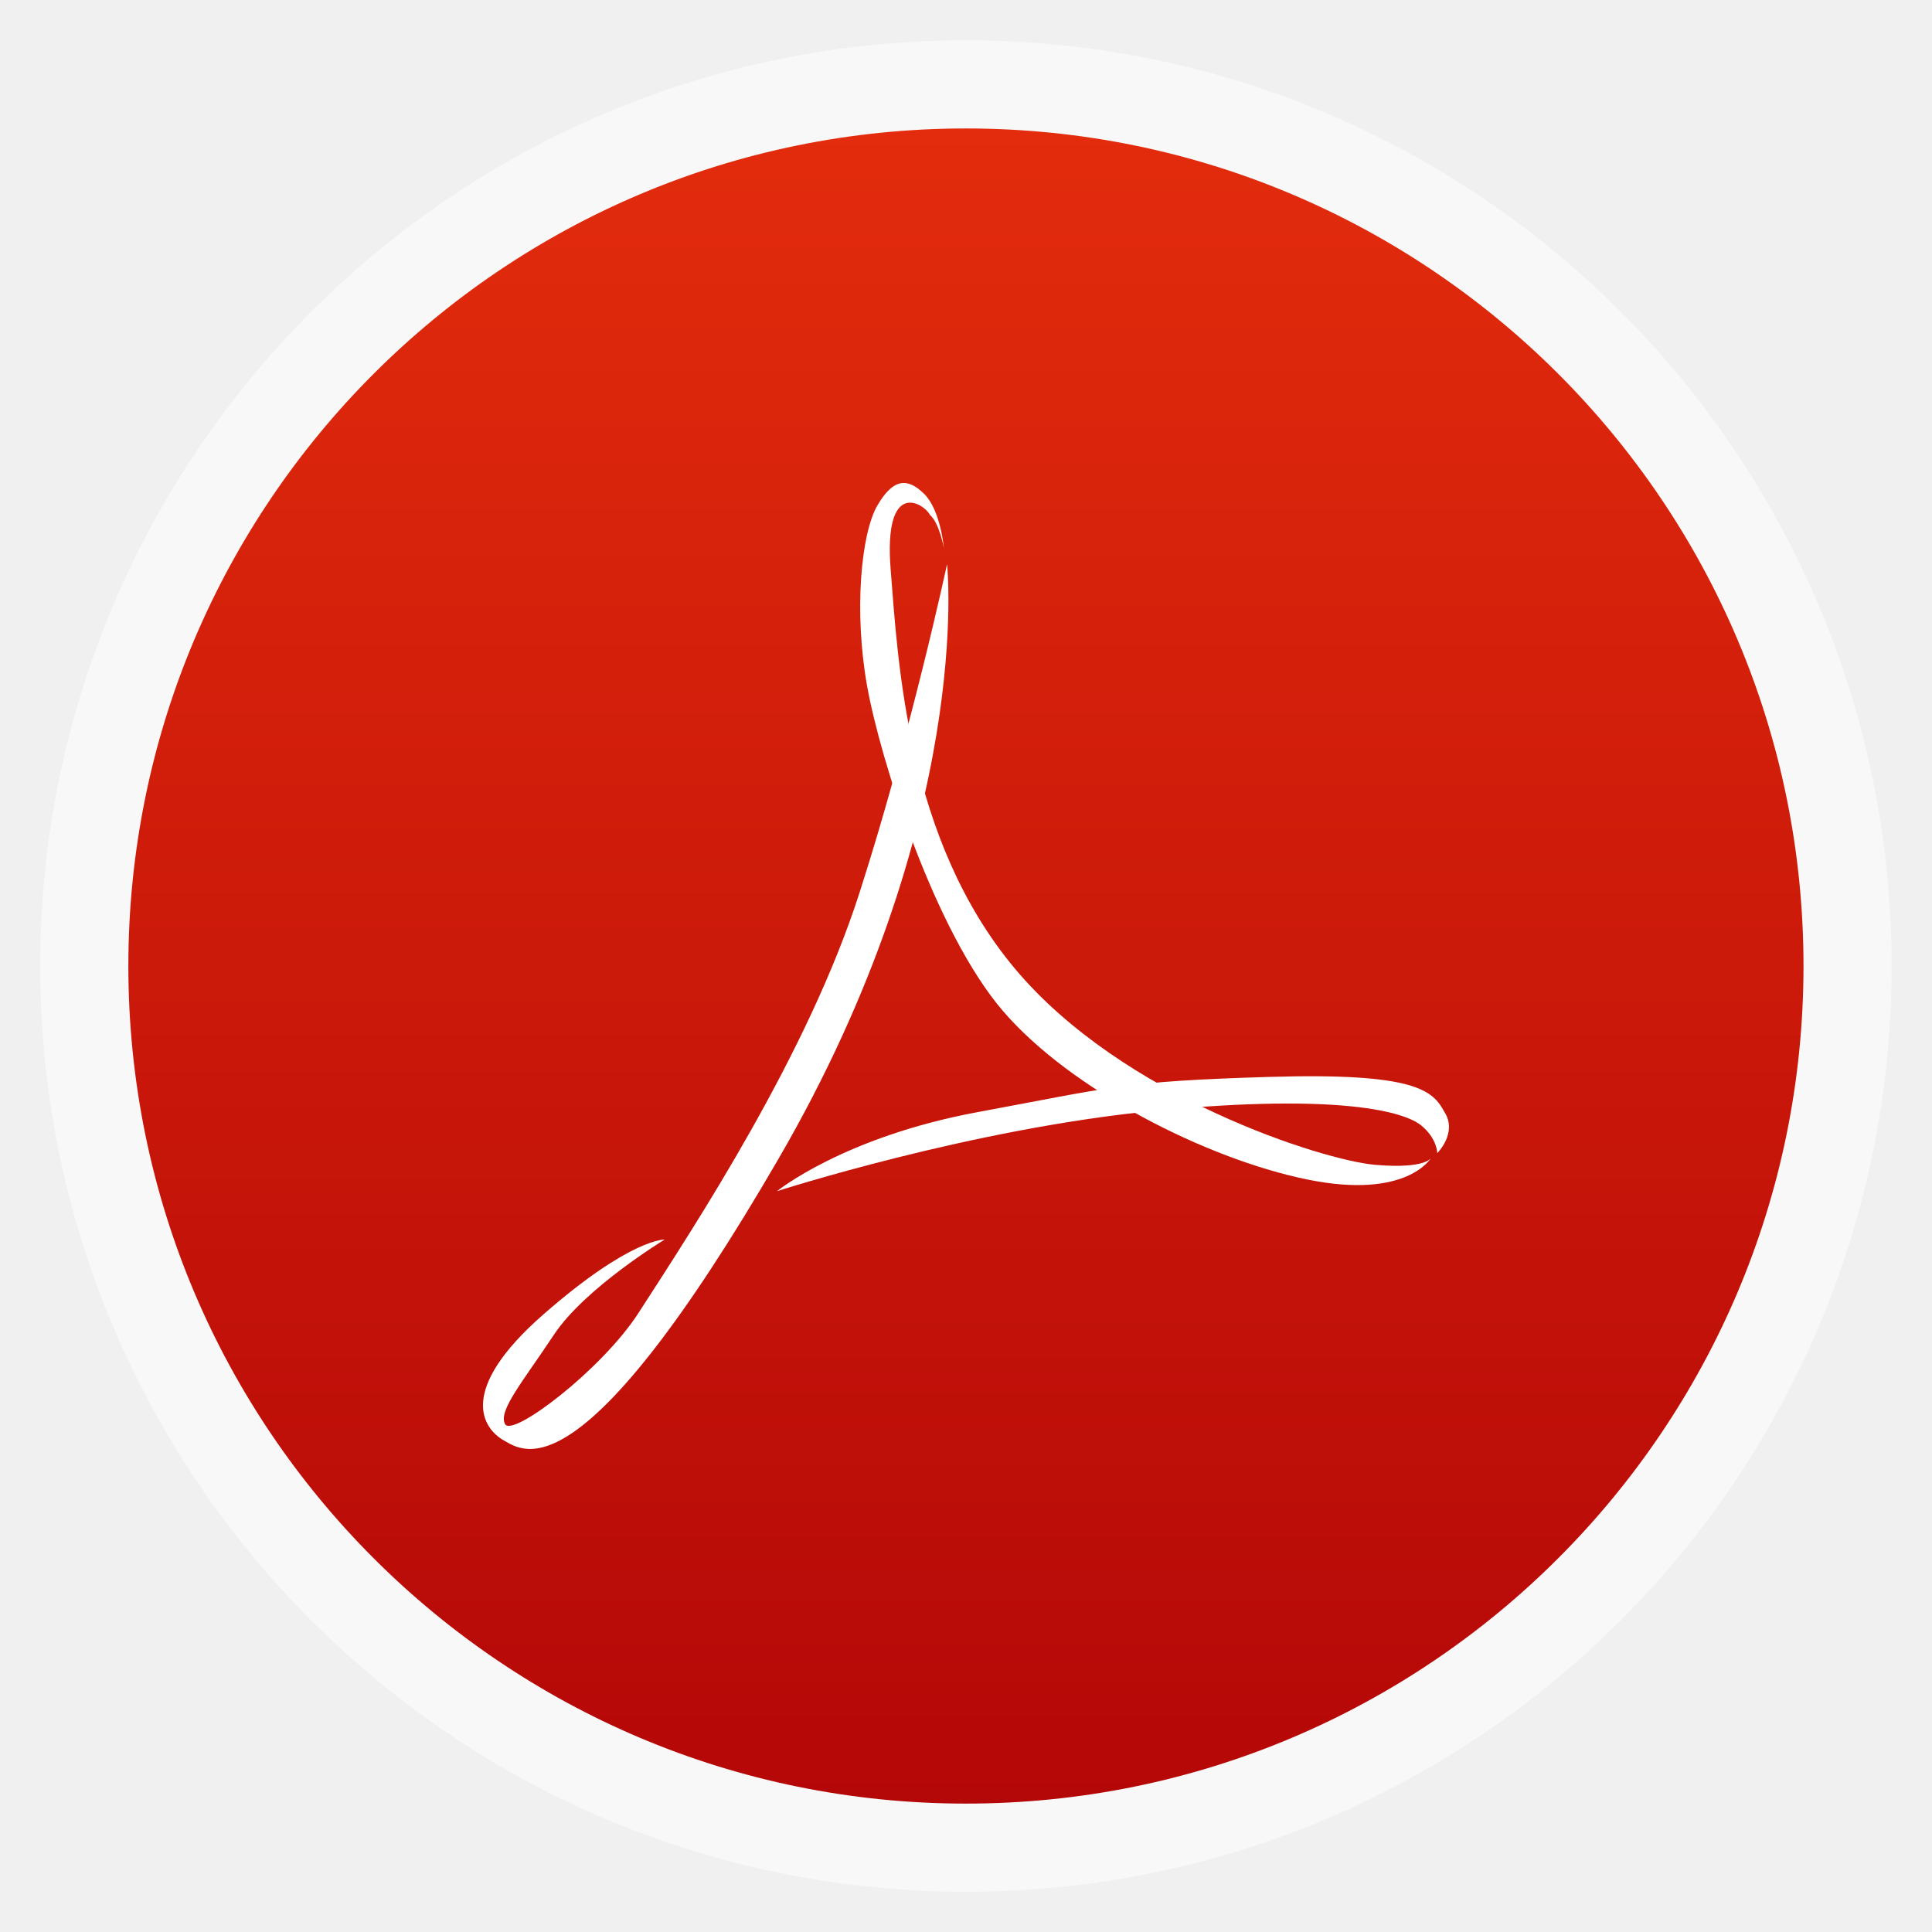
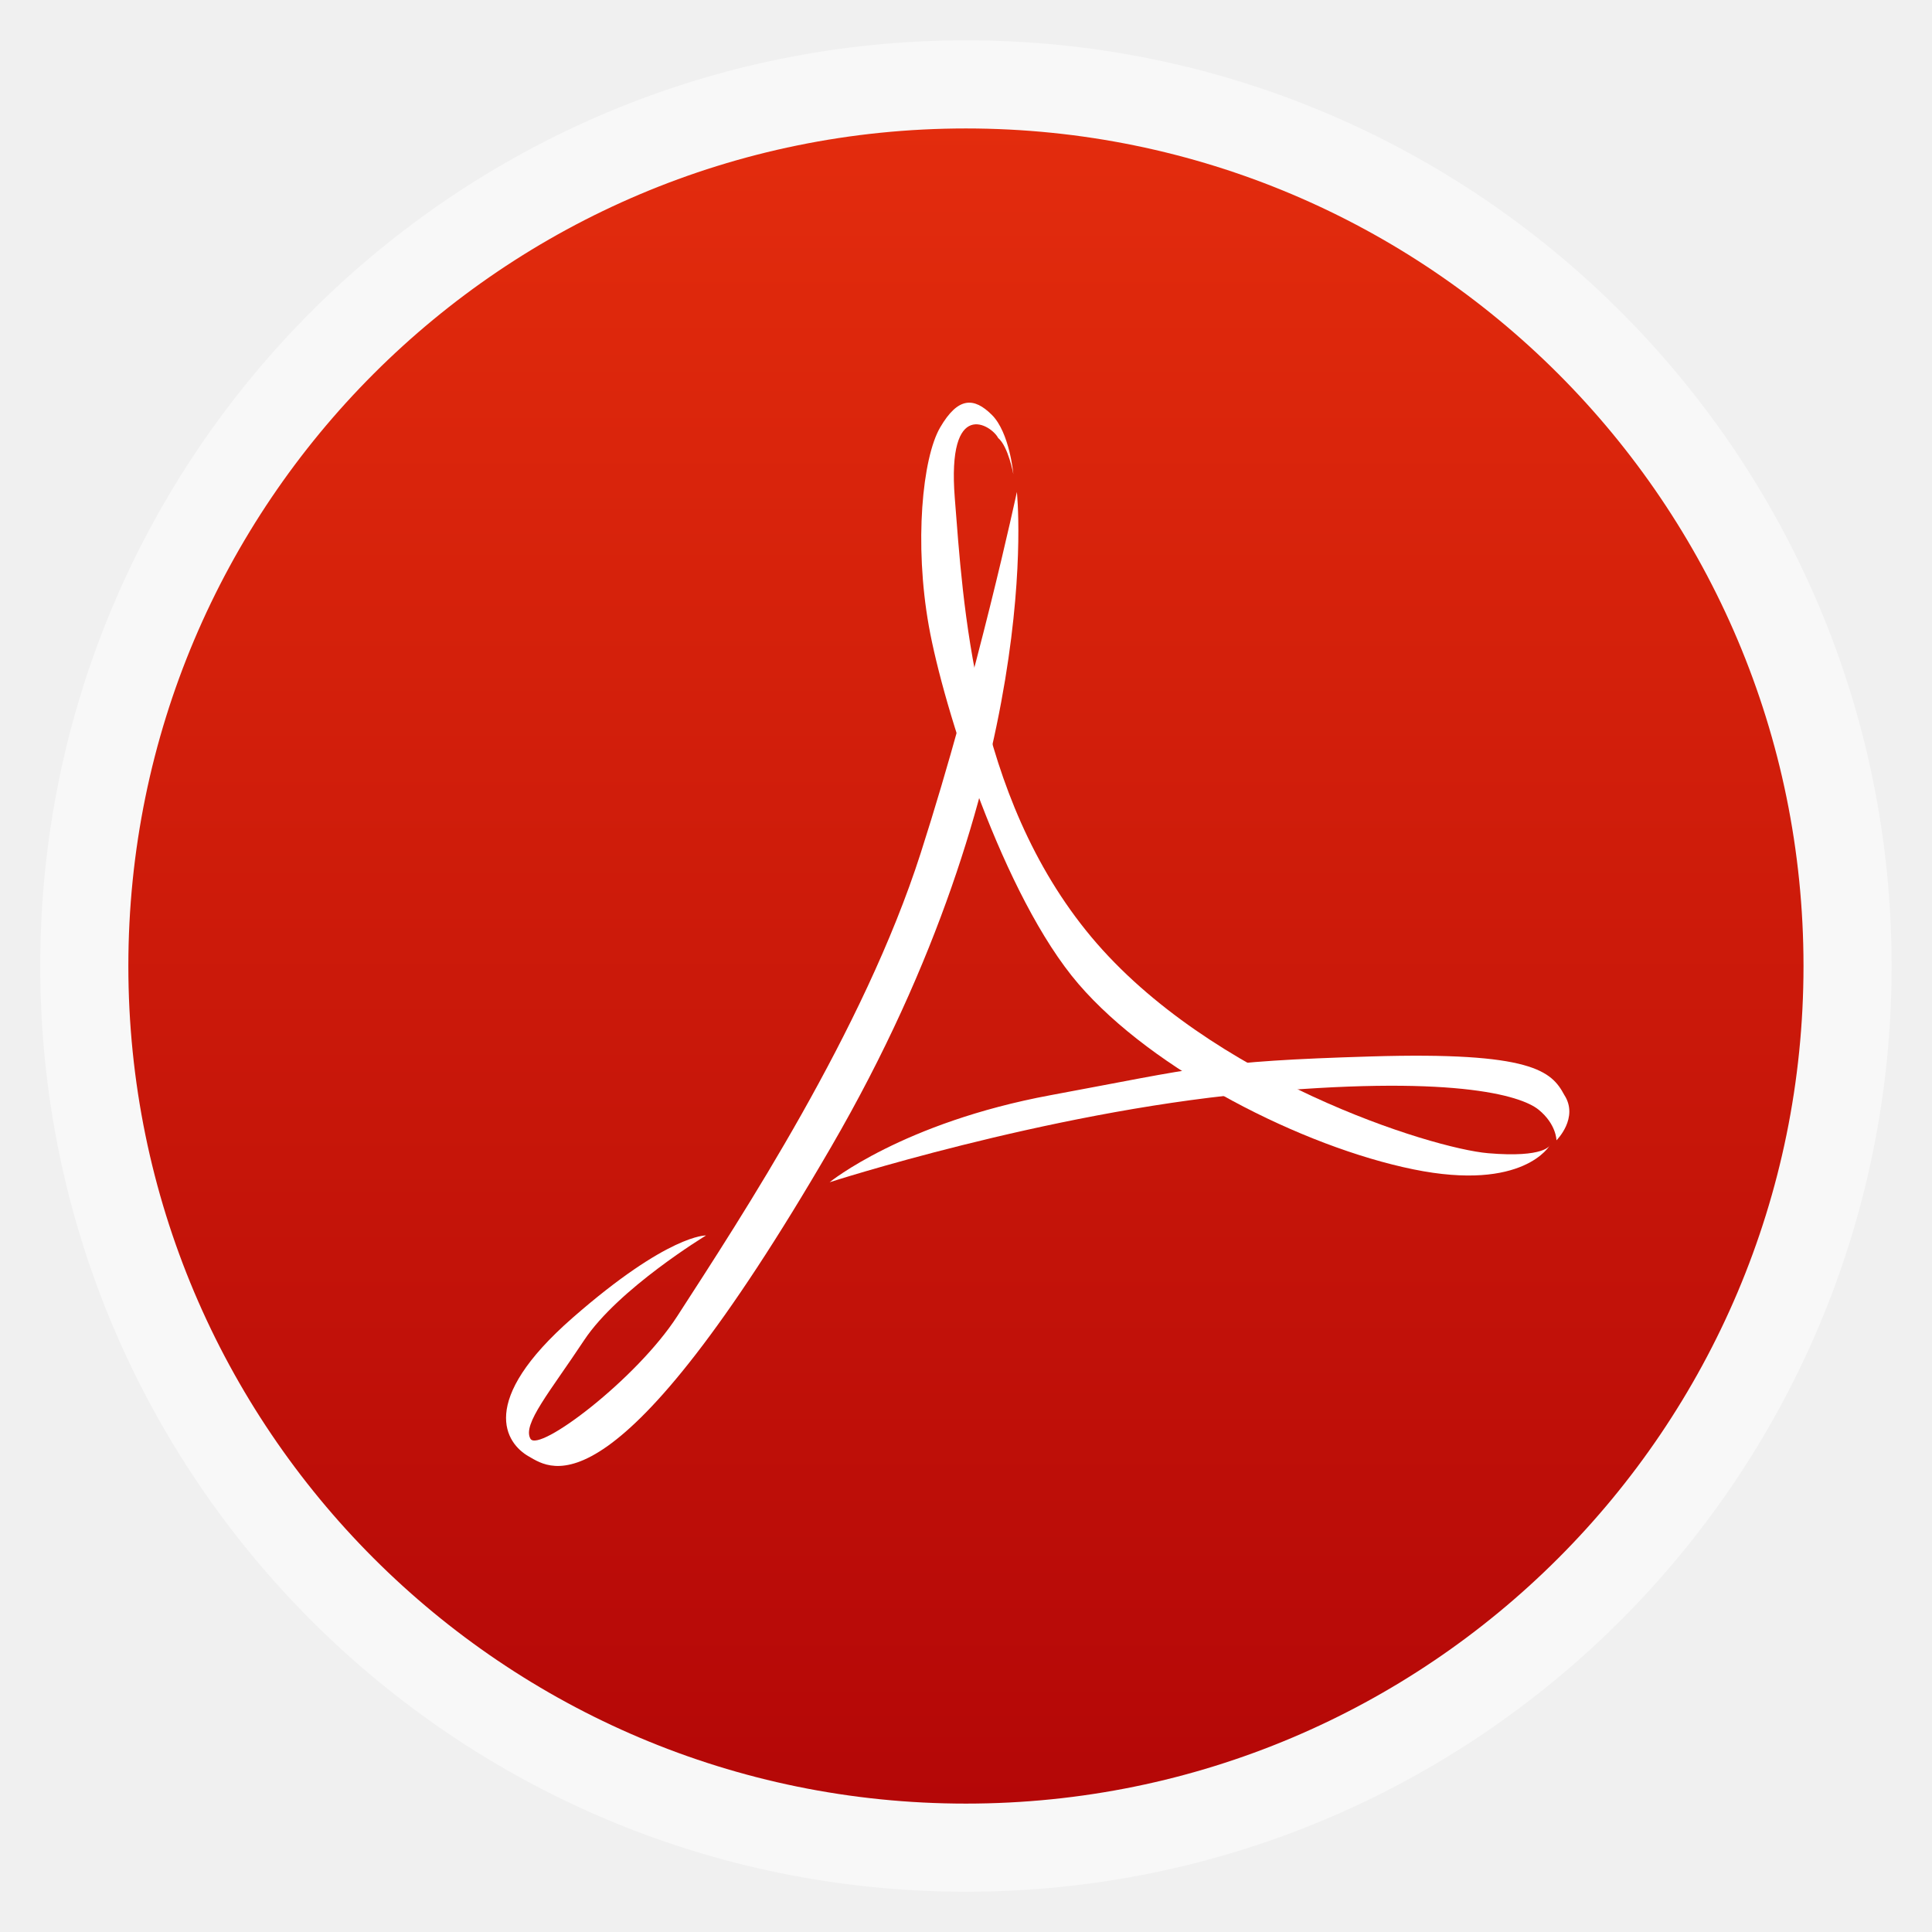
<svg xmlns="http://www.w3.org/2000/svg" xmlns:xlink="http://www.w3.org/1999/xlink" width="48" height="48" id="svg2" version="1.1" viewBox="0 0 13.547 13.547">
  <defs id="defs4">
    <linearGradient id="linearGradient4460">
      <stop style="stop-color:#b40707;stop-opacity:1;" offset="0" id="stop4462" />
      <stop style="stop-color:#e32c0d;stop-opacity:1;" offset="1" id="stop4464" />
    </linearGradient>
    <linearGradient xlink:href="#linearGradient4460" id="linearGradient4500" gradientUnits="userSpaceOnUse" gradientTransform="matrix(1.095238,0,0,1.095238,-133.0018,-9.568666)" x1="128.261" y1="279.096" x2="128.261" y2="268.33" />
    <linearGradient x2="0" gradientUnits="userSpaceOnUse" y2="1004.847" y1="1053.158" id="linearGradient3787" xlink:href="#linearGradient3896" />
    <linearGradient id="linearGradient3896">
      <stop id="stop3015" style="stop-color:#262626" offset="0" />
      <stop id="stop3017" style="stop-color:#7b7b7b" offset="1" />
    </linearGradient>
    <radialGradient gradientUnits="userSpaceOnUse" xlink:href="#linearGradient3895-9-0-3-2-4-0" id="radialGradient4432" r="128" gradientTransform="matrix(0.97656,0,0,0.97656,-16.5349,-236.25)" cy="160" cx="148.004" />
    <linearGradient id="linearGradient3895-9-0-3-2-4-0">
      <stop id="stop3783" style="stop-color:#e2b9b7" offset="0" />
      <stop id="stop3785" style="stop-color:#9c0008" offset="1" />
    </linearGradient>
+     <linearGradient gradientUnits="userSpaceOnUse" y2="296.153" x2="6.94" y1="284.3" x1="6.939" id="linearGradient3784" xlink:href="#linearGradient3778" />
+     <linearGradient id="linearGradient3896-4">
+       <stop offset="0" style="stop-color:#262626" id="stop3015-7" />
+       <stop offset="1" style="stop-color:#7b7b7b" id="stop3017-5" />
+     </linearGradient>
+     <linearGradient xlink:href="#linearGradient3896-4" id="linearGradient3787-4" y1="1053.158" y2="1004.847" gradientUnits="userSpaceOnUse" x2="0" />
+     <linearGradient id="linearGradient4460-0">
+       <stop id="stop4462-7" offset="0" style="stop-color:#2ea7c9;stop-opacity:1" />
+       <stop id="stop4464-6" offset="1" style="stop-color:#5ecee1;stop-opacity:1" />
+     </linearGradient>
+     <linearGradient id="linearGradient3778">
+       <stop id="stop3780" offset="0" style="stop-color:#ff6124;stop-opacity:1;" />
+       <stop style="stop-color:#fd1d00;stop-opacity:1;" offset="0.233" id="stop3973" />
+       <stop id="stop3782" offset="1" style="stop-color:#d90000;stop-opacity:1;" />
+     </linearGradient>
+     <linearGradient xlink:href="#linearGradient3778" id="linearGradient3092" gradientUnits="userSpaceOnUse" x1="6.939" y1="284.3" x2="6.94" y2="296.153" gradientTransform="translate(18.16764,0.3771777)" />
  </defs>
  <g id="layer1" transform="translate(-1.8188194e-7,-283.4533)">
    <rect style="opacity:0.5;fill:#ffffff;fill-opacity:1;fill-rule:evenodd;stroke:none" id="rect3330" width="12.982" height="12.982" x="0.282" y="283.736" ry="6.491" />
    <rect ry="5.873" y="284.354" x="0.9" height="11.746" width="11.746" id="rect4498" style="fill:url(#linearGradient4500);fill-opacity:1;fill-rule:evenodd;stroke:none" />
-     <g transform="matrix(0.03420875,0,0,0.03386667,2.394614,285.8917)" id="g3009">
+     <g transform="matrix(0.03765514,0,0,0.03727859,2.456321,285.233)" id="g3009">
      <path d="m 124.124,44.797 c 0,0 5.702,53.081 -34.57,123.162 -40.272,70.082 -52.081,60.677 -56.32,58.249 -4.239,-2.427 -9.69,-10.315 8.176,-26.091 17.865,-15.776 24.829,-15.473 24.829,-15.473 0,0 -16.351,10.011 -22.71,19.72 -6.359,9.708 -11.506,15.776 -9.992,18.506 1.514,2.73 19.768,-11.197 27.338,-23.029 12.023,-18.791 34.736,-53.728 45.334,-87.1 10.598,-33.372 17.916,-67.946 17.916,-67.946 z" id="path20" style="fill:#ffffff" />
      <path d="m 223.391,167.656 c 0,0 -0.908,2.427 -11.506,1.517 -10.598,-0.91 -51.778,-13.956 -73.883,-40.654 -22.104,-26.698 -23.921,-63.407 -25.435,-82.52 -1.514,-19.113 6.856,-13.79 8.067,-11.362 1.897,1.603 2.834,6.811 2.834,6.811 0,0 -0.68,-7.825 -4.011,-11.162 -3.331,-3.337 -6.285,-3.4 -9.615,2.366 -3.331,5.765 -4.845,21.844 -2.12,37.316 2.725,15.473 13.929,50.969 27.857,67.351 13.929,16.383 41.786,30.642 62.376,34.889 20.59,4.247 25.435,-4.551 25.435,-4.551 z" id="path22" style="fill:#ffffff" />
      <path d="m 89.251,174.634 c 0,0 39.969,-13.045 77.819,-16.686 37.85,-3.64 50.87,0.305 54.201,3.034 3.331,2.731 3.331,5.765 3.331,5.765 0,0 4.234,-4.219 1.451,-8.547 -2.371,-4.465 -5.993,-8.139 -35.97,-7.229 -29.977,0.91 -32.097,2.124 -59.651,7.281 -27.555,5.158 -41.18,16.383 -41.18,16.383 z" id="path24" style="fill:#ffffff" />
    </g>
  </g>
</svg>
